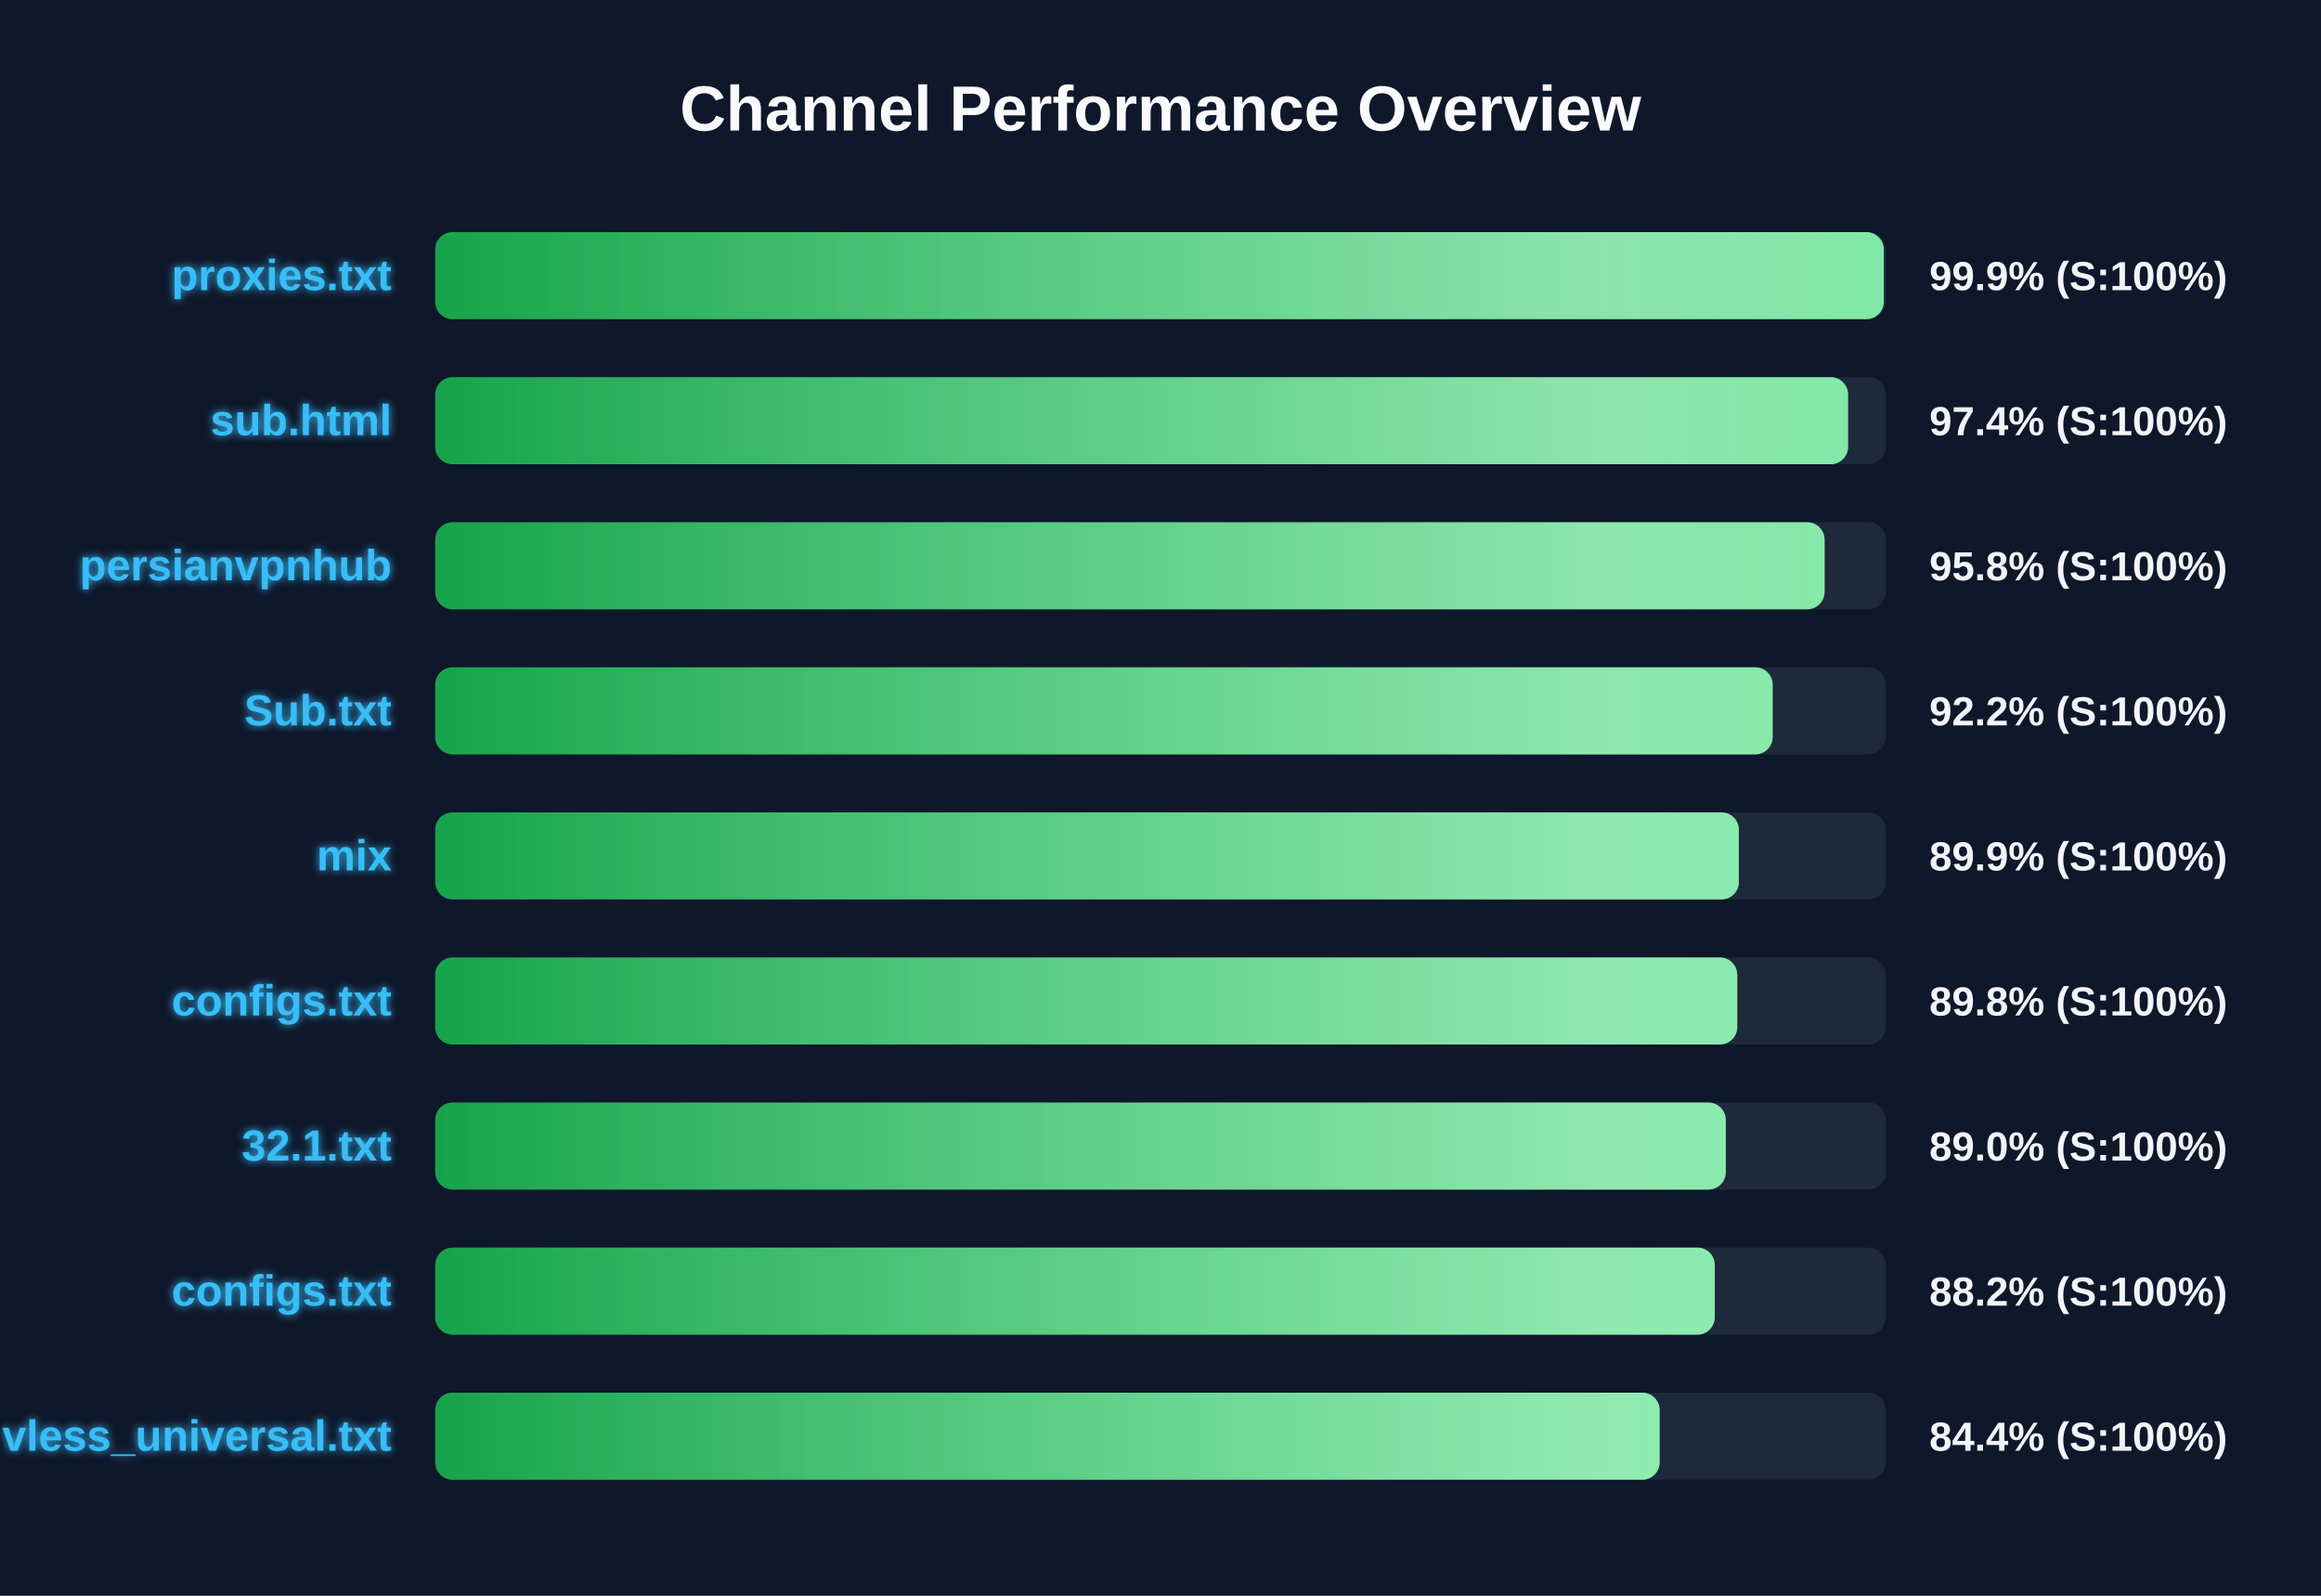
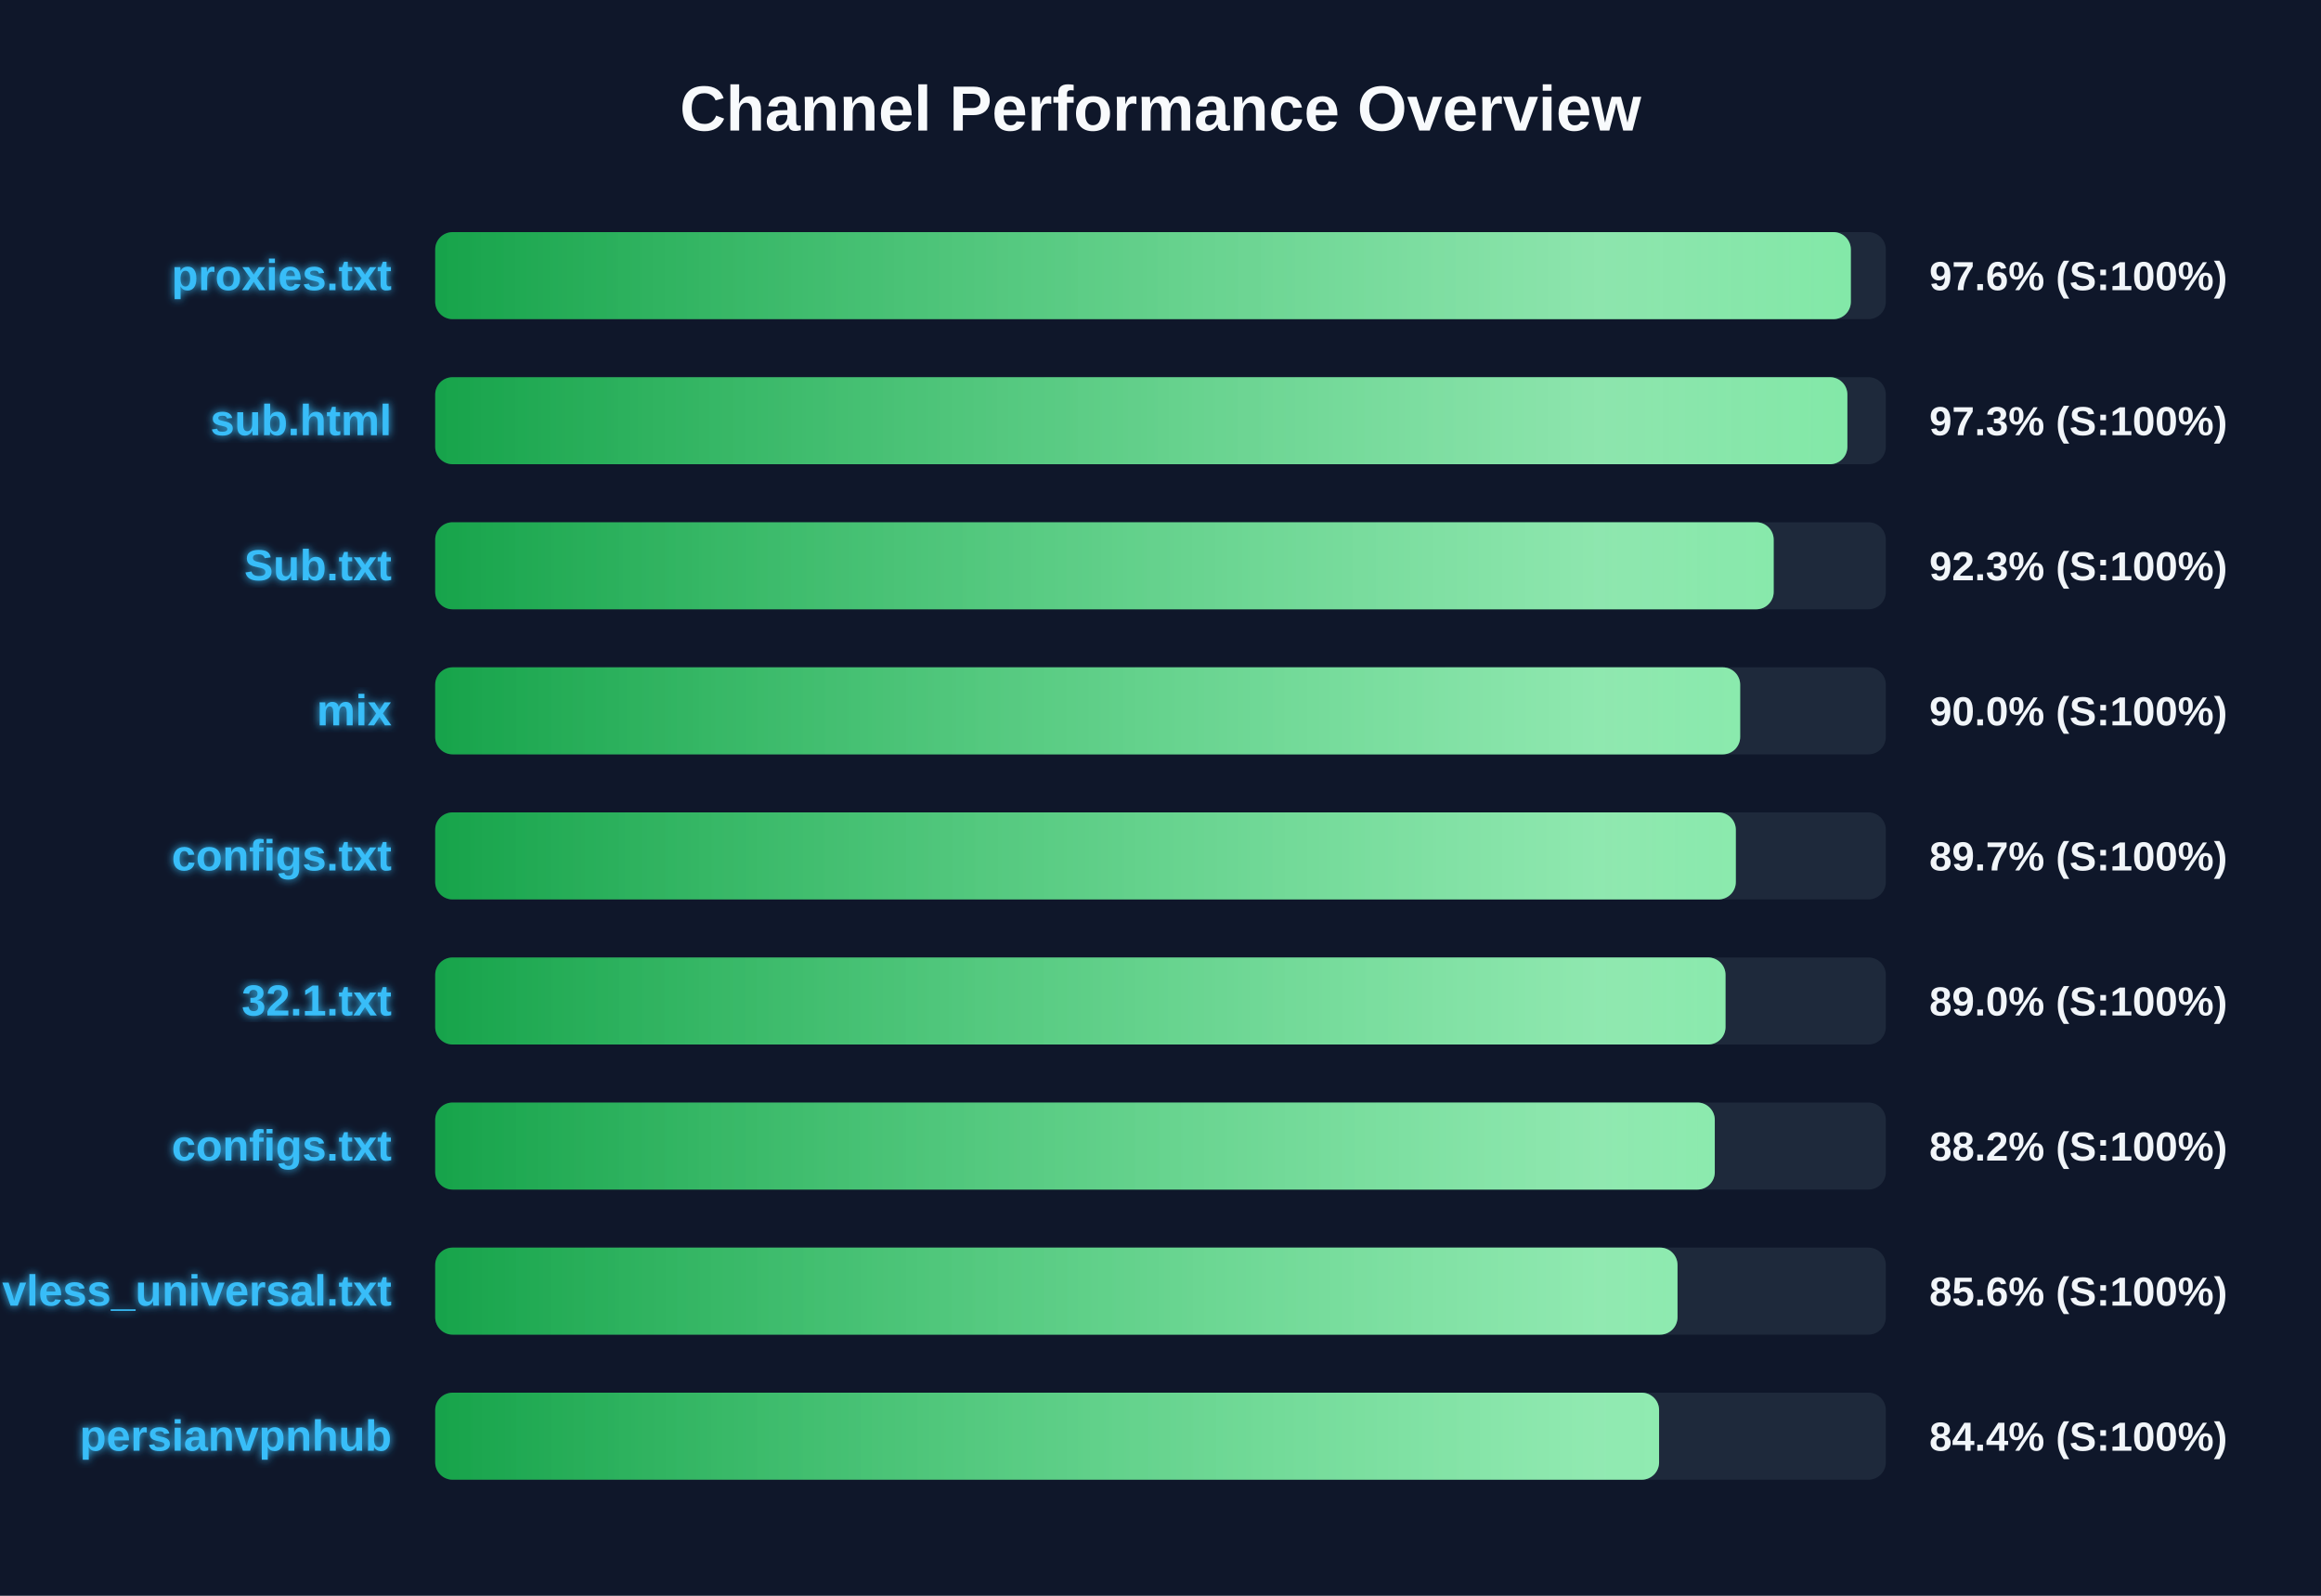
<svg xmlns="http://www.w3.org/2000/svg" width="800" height="550" version="1.1">
  <defs>
    <linearGradient id="grad-green" x1="0%" y1="0%" x2="100%" y2="0%">
      <stop offset="0%" stop-color="#16a34a" />
      <stop offset="100%" stop-color="#4ade80" />
    </linearGradient>
    <linearGradient id="grad-yellow" x1="0%" y1="0%" x2="100%" y2="0%">
      <stop offset="0%" stop-color="#ca8a04" />
      <stop offset="100%" stop-color="#fde047" />
    </linearGradient>
    <linearGradient id="grad-red" x1="0%" y1="0%" x2="100%" y2="0%">
      <stop offset="0%" stop-color="#dc2626" />
      <stop offset="100%" stop-color="#f87171" />
    </linearGradient>
    <linearGradient id="shimmer" x1="0%" y1="0%" x2="100%" y2="0%">
      <stop offset="0%" stop-color="rgba(255,255,255,0)" />
      <stop offset="50%" stop-color="rgba(255,255,255,0.4)" />
      <stop offset="100%" stop-color="rgba(255,255,255,0)" />
    </linearGradient>
    <filter id="glow" x="-20%" y="-20%" width="140%" height="140%">
      <feGaussianBlur stdDeviation="1.5" result="blur" />
      <feComposite in="SourceGraphic" in2="blur" operator="over" />
    </filter>
  </defs>
  <style>
        .bg-rect { fill: #0f172a; }
        .title { font: bold 22px 'Segoe UI', Arial, sans-serif; fill: #f8fafc; }
        .row { font: bold 15px 'Segoe UI', Arial, sans-serif; fill: #38bdf8; filter: url(#glow); }
        .score { font: bold 14px 'Segoe UI', Arial, sans-serif; fill: #f1f5f9; }
        @keyframes shimmer-anim {
            0% { transform: translateX(-100%); }
            100% { transform: translateX(200%); }
        }
        .shimmer-rect {
            animation: shimmer-anim 2.5s infinite linear;
        }
    </style>
  <rect width="100%" height="100%" class="bg-rect" />
  <text x="400" y="45" text-anchor="middle" class="title">Channel Performance Overview</text>
  <rect x="150" y="80" width="500" height="30" fill="#1e293b" rx="6" />
  <clipPath id="clip-0">
-     <rect x="150" y="80" width="499.3" height="30" rx="6" />
+     <rect x="150" y="80" width="487.95" height="30" rx="6" />
  </clipPath>
-   <rect x="150" y="80" width="499.3" height="30" fill="url(#grad-green)" rx="6" />
+   <rect x="150" y="80" width="487.95" height="30" fill="url(#grad-green)" rx="6" />
  <g clip-path="url(#clip-0)">
    <rect x="150" y="80" width="100%" height="30" fill="url(#shimmer)" class="shimmer-rect" />
  </g>
  <text x="135" y="100" text-anchor="end" class="row">proxies.txt</text>
-   <text x="665" y="100" text-anchor="start" class="score">99.9% (S:100%)</text>
+   <text x="665" y="100" text-anchor="start" class="score">97.6% (S:100%)</text>
  <rect x="150" y="130" width="500" height="30" fill="#1e293b" rx="6" />
  <clipPath id="clip-1">
-     <rect x="150" y="130" width="487.0" height="30" rx="6" />
+     <rect x="150" y="130" width="486.75" height="30" rx="6" />
  </clipPath>
-   <rect x="150" y="130" width="487.0" height="30" fill="url(#grad-green)" rx="6" />
+   <rect x="150" y="130" width="486.75" height="30" fill="url(#grad-green)" rx="6" />
  <g clip-path="url(#clip-1)">
    <rect x="150" y="130" width="100%" height="30" fill="url(#shimmer)" class="shimmer-rect" />
  </g>
  <text x="135" y="150" text-anchor="end" class="row">sub.html</text>
-   <text x="665" y="150" text-anchor="start" class="score">97.4% (S:100%)</text>
+   <text x="665" y="150" text-anchor="start" class="score">97.3% (S:100%)</text>
  <rect x="150" y="180" width="500" height="30" fill="#1e293b" rx="6" />
  <clipPath id="clip-2">
-     <rect x="150" y="180" width="478.9" height="30" rx="6" />
+     <rect x="150" y="180" width="461.35" height="30" rx="6" />
  </clipPath>
-   <rect x="150" y="180" width="478.9" height="30" fill="url(#grad-green)" rx="6" />
+   <rect x="150" y="180" width="461.35" height="30" fill="url(#grad-green)" rx="6" />
  <g clip-path="url(#clip-2)">
    <rect x="150" y="180" width="100%" height="30" fill="url(#shimmer)" class="shimmer-rect" />
  </g>
-   <text x="135" y="200" text-anchor="end" class="row">persianvpnhub</text>
-   <text x="665" y="200" text-anchor="start" class="score">95.8% (S:100%)</text>
+   <text x="135" y="200" text-anchor="end" class="row">Sub.txt</text>
+   <text x="665" y="200" text-anchor="start" class="score">92.3% (S:100%)</text>
  <rect x="150" y="230" width="500" height="30" fill="#1e293b" rx="6" />
  <clipPath id="clip-3">
-     <rect x="150" y="230" width="461.0" height="30" rx="6" />
+     <rect x="150" y="230" width="449.8" height="30" rx="6" />
  </clipPath>
-   <rect x="150" y="230" width="461.0" height="30" fill="url(#grad-green)" rx="6" />
+   <rect x="150" y="230" width="449.8" height="30" fill="url(#grad-green)" rx="6" />
  <g clip-path="url(#clip-3)">
    <rect x="150" y="230" width="100%" height="30" fill="url(#shimmer)" class="shimmer-rect" />
  </g>
-   <text x="135" y="250" text-anchor="end" class="row">Sub.txt</text>
-   <text x="665" y="250" text-anchor="start" class="score">92.2% (S:100%)</text>
+   <text x="135" y="250" text-anchor="end" class="row">mix</text>
+   <text x="665" y="250" text-anchor="start" class="score">90.0% (S:100%)</text>
  <rect x="150" y="280" width="500" height="30" fill="#1e293b" rx="6" />
  <clipPath id="clip-4">
-     <rect x="150" y="280" width="449.35" height="30" rx="6" />
+     <rect x="150" y="280" width="448.3" height="30" rx="6" />
  </clipPath>
-   <rect x="150" y="280" width="449.35" height="30" fill="url(#grad-green)" rx="6" />
+   <rect x="150" y="280" width="448.3" height="30" fill="url(#grad-green)" rx="6" />
  <g clip-path="url(#clip-4)">
    <rect x="150" y="280" width="100%" height="30" fill="url(#shimmer)" class="shimmer-rect" />
  </g>
-   <text x="135" y="300" text-anchor="end" class="row">mix</text>
-   <text x="665" y="300" text-anchor="start" class="score">89.9% (S:100%)</text>
+   <text x="135" y="300" text-anchor="end" class="row">configs.txt</text>
+   <text x="665" y="300" text-anchor="start" class="score">89.7% (S:100%)</text>
  <rect x="150" y="330" width="500" height="30" fill="#1e293b" rx="6" />
  <clipPath id="clip-5">
-     <rect x="150" y="330" width="448.8" height="30" rx="6" />
+     <rect x="150" y="330" width="444.75" height="30" rx="6" />
  </clipPath>
-   <rect x="150" y="330" width="448.8" height="30" fill="url(#grad-green)" rx="6" />
+   <rect x="150" y="330" width="444.75" height="30" fill="url(#grad-green)" rx="6" />
  <g clip-path="url(#clip-5)">
    <rect x="150" y="330" width="100%" height="30" fill="url(#shimmer)" class="shimmer-rect" />
  </g>
-   <text x="135" y="350" text-anchor="end" class="row">configs.txt</text>
-   <text x="665" y="350" text-anchor="start" class="score">89.8% (S:100%)</text>
+   <text x="135" y="350" text-anchor="end" class="row">32.1.txt</text>
+   <text x="665" y="350" text-anchor="start" class="score">89.0% (S:100%)</text>
  <rect x="150" y="380" width="500" height="30" fill="#1e293b" rx="6" />
  <clipPath id="clip-6">
-     <rect x="150" y="380" width="444.85" height="30" rx="6" />
+     <rect x="150" y="380" width="441.05" height="30" rx="6" />
  </clipPath>
-   <rect x="150" y="380" width="444.85" height="30" fill="url(#grad-green)" rx="6" />
+   <rect x="150" y="380" width="441.05" height="30" fill="url(#grad-green)" rx="6" />
  <g clip-path="url(#clip-6)">
    <rect x="150" y="380" width="100%" height="30" fill="url(#shimmer)" class="shimmer-rect" />
  </g>
-   <text x="135" y="400" text-anchor="end" class="row">32.1.txt</text>
-   <text x="665" y="400" text-anchor="start" class="score">89.0% (S:100%)</text>
+   <text x="135" y="400" text-anchor="end" class="row">configs.txt</text>
+   <text x="665" y="400" text-anchor="start" class="score">88.2% (S:100%)</text>
  <rect x="150" y="430" width="500" height="30" fill="#1e293b" rx="6" />
  <clipPath id="clip-7">
-     <rect x="150" y="430" width="441.05" height="30" rx="6" />
+     <rect x="150" y="430" width="428.2" height="30" rx="6" />
  </clipPath>
-   <rect x="150" y="430" width="441.05" height="30" fill="url(#grad-green)" rx="6" />
+   <rect x="150" y="430" width="428.2" height="30" fill="url(#grad-green)" rx="6" />
  <g clip-path="url(#clip-7)">
    <rect x="150" y="430" width="100%" height="30" fill="url(#shimmer)" class="shimmer-rect" />
  </g>
-   <text x="135" y="450" text-anchor="end" class="row">configs.txt</text>
-   <text x="665" y="450" text-anchor="start" class="score">88.2% (S:100%)</text>
+   <text x="135" y="450" text-anchor="end" class="row">vless_universal.txt</text>
+   <text x="665" y="450" text-anchor="start" class="score">85.6% (S:100%)</text>
  <rect x="150" y="480" width="500" height="30" fill="#1e293b" rx="6" />
  <clipPath id="clip-8">
-     <rect x="150" y="480" width="422.05" height="30" rx="6" />
+     <rect x="150" y="480" width="421.85" height="30" rx="6" />
  </clipPath>
-   <rect x="150" y="480" width="422.05" height="30" fill="url(#grad-green)" rx="6" />
+   <rect x="150" y="480" width="421.85" height="30" fill="url(#grad-green)" rx="6" />
  <g clip-path="url(#clip-8)">
    <rect x="150" y="480" width="100%" height="30" fill="url(#shimmer)" class="shimmer-rect" />
  </g>
-   <text x="135" y="500" text-anchor="end" class="row">vless_universal.txt</text>
+   <text x="135" y="500" text-anchor="end" class="row">persianvpnhub</text>
  <text x="665" y="500" text-anchor="start" class="score">84.4% (S:100%)</text>
</svg>
